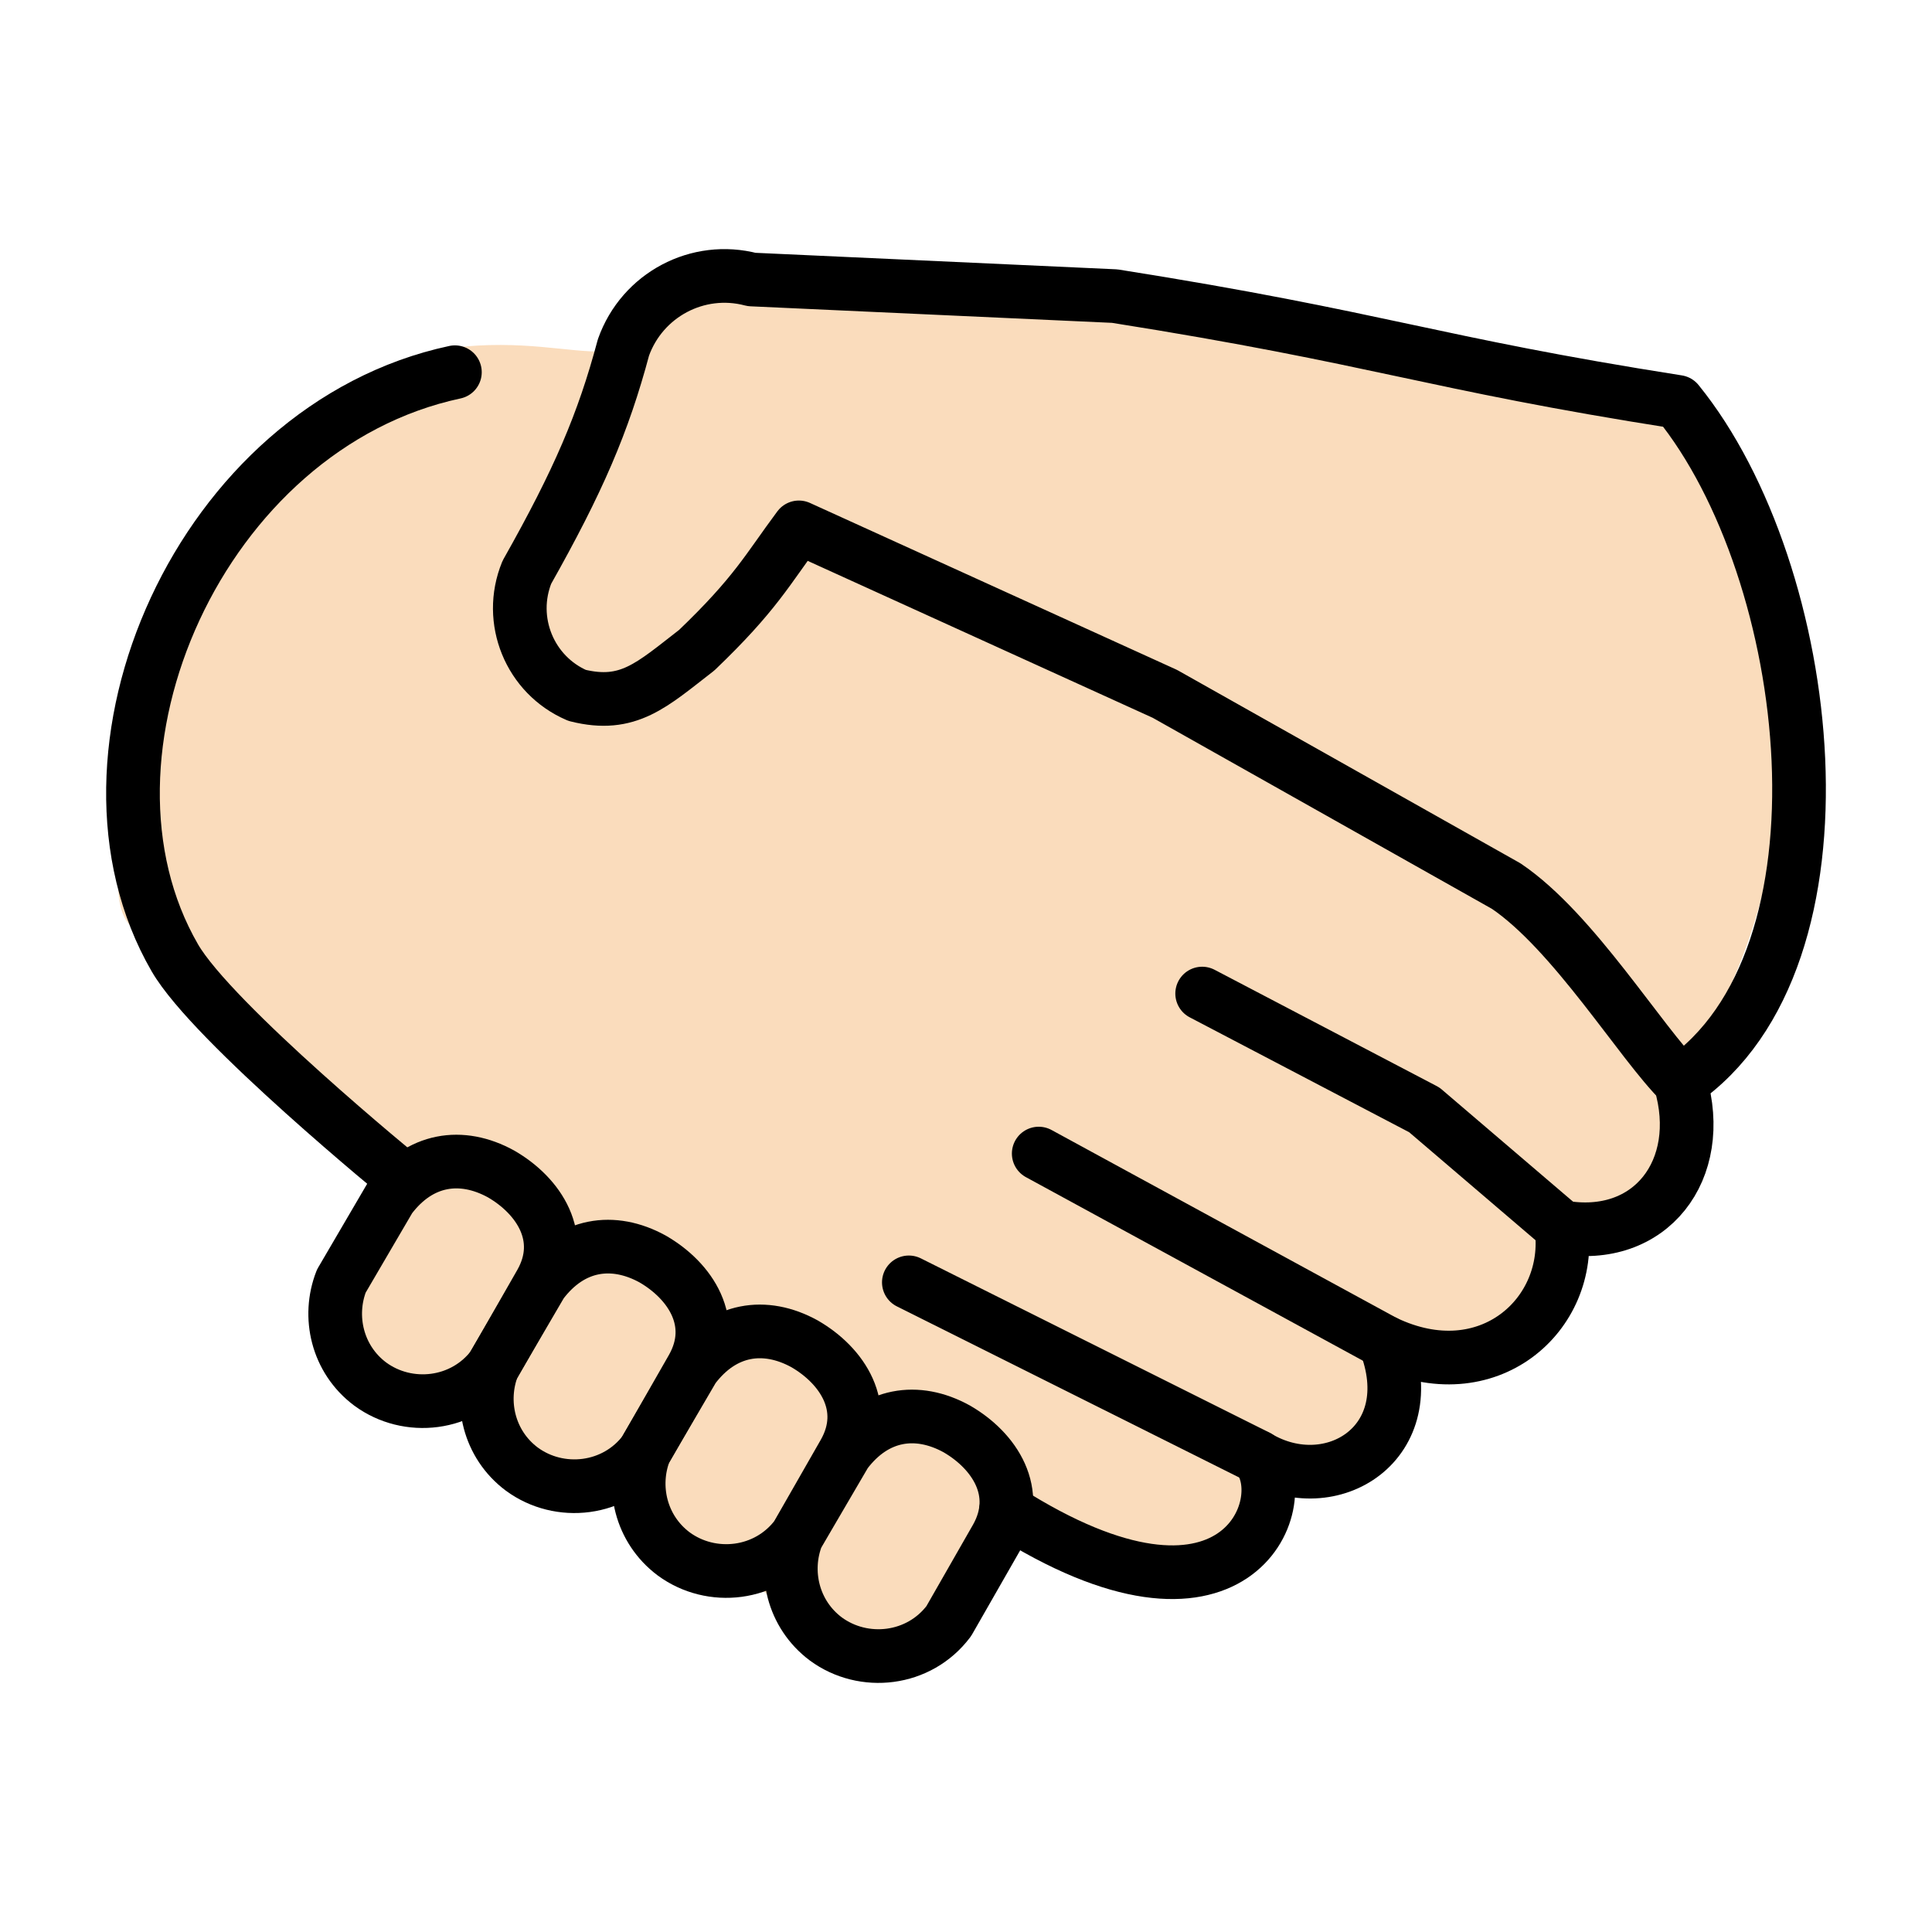
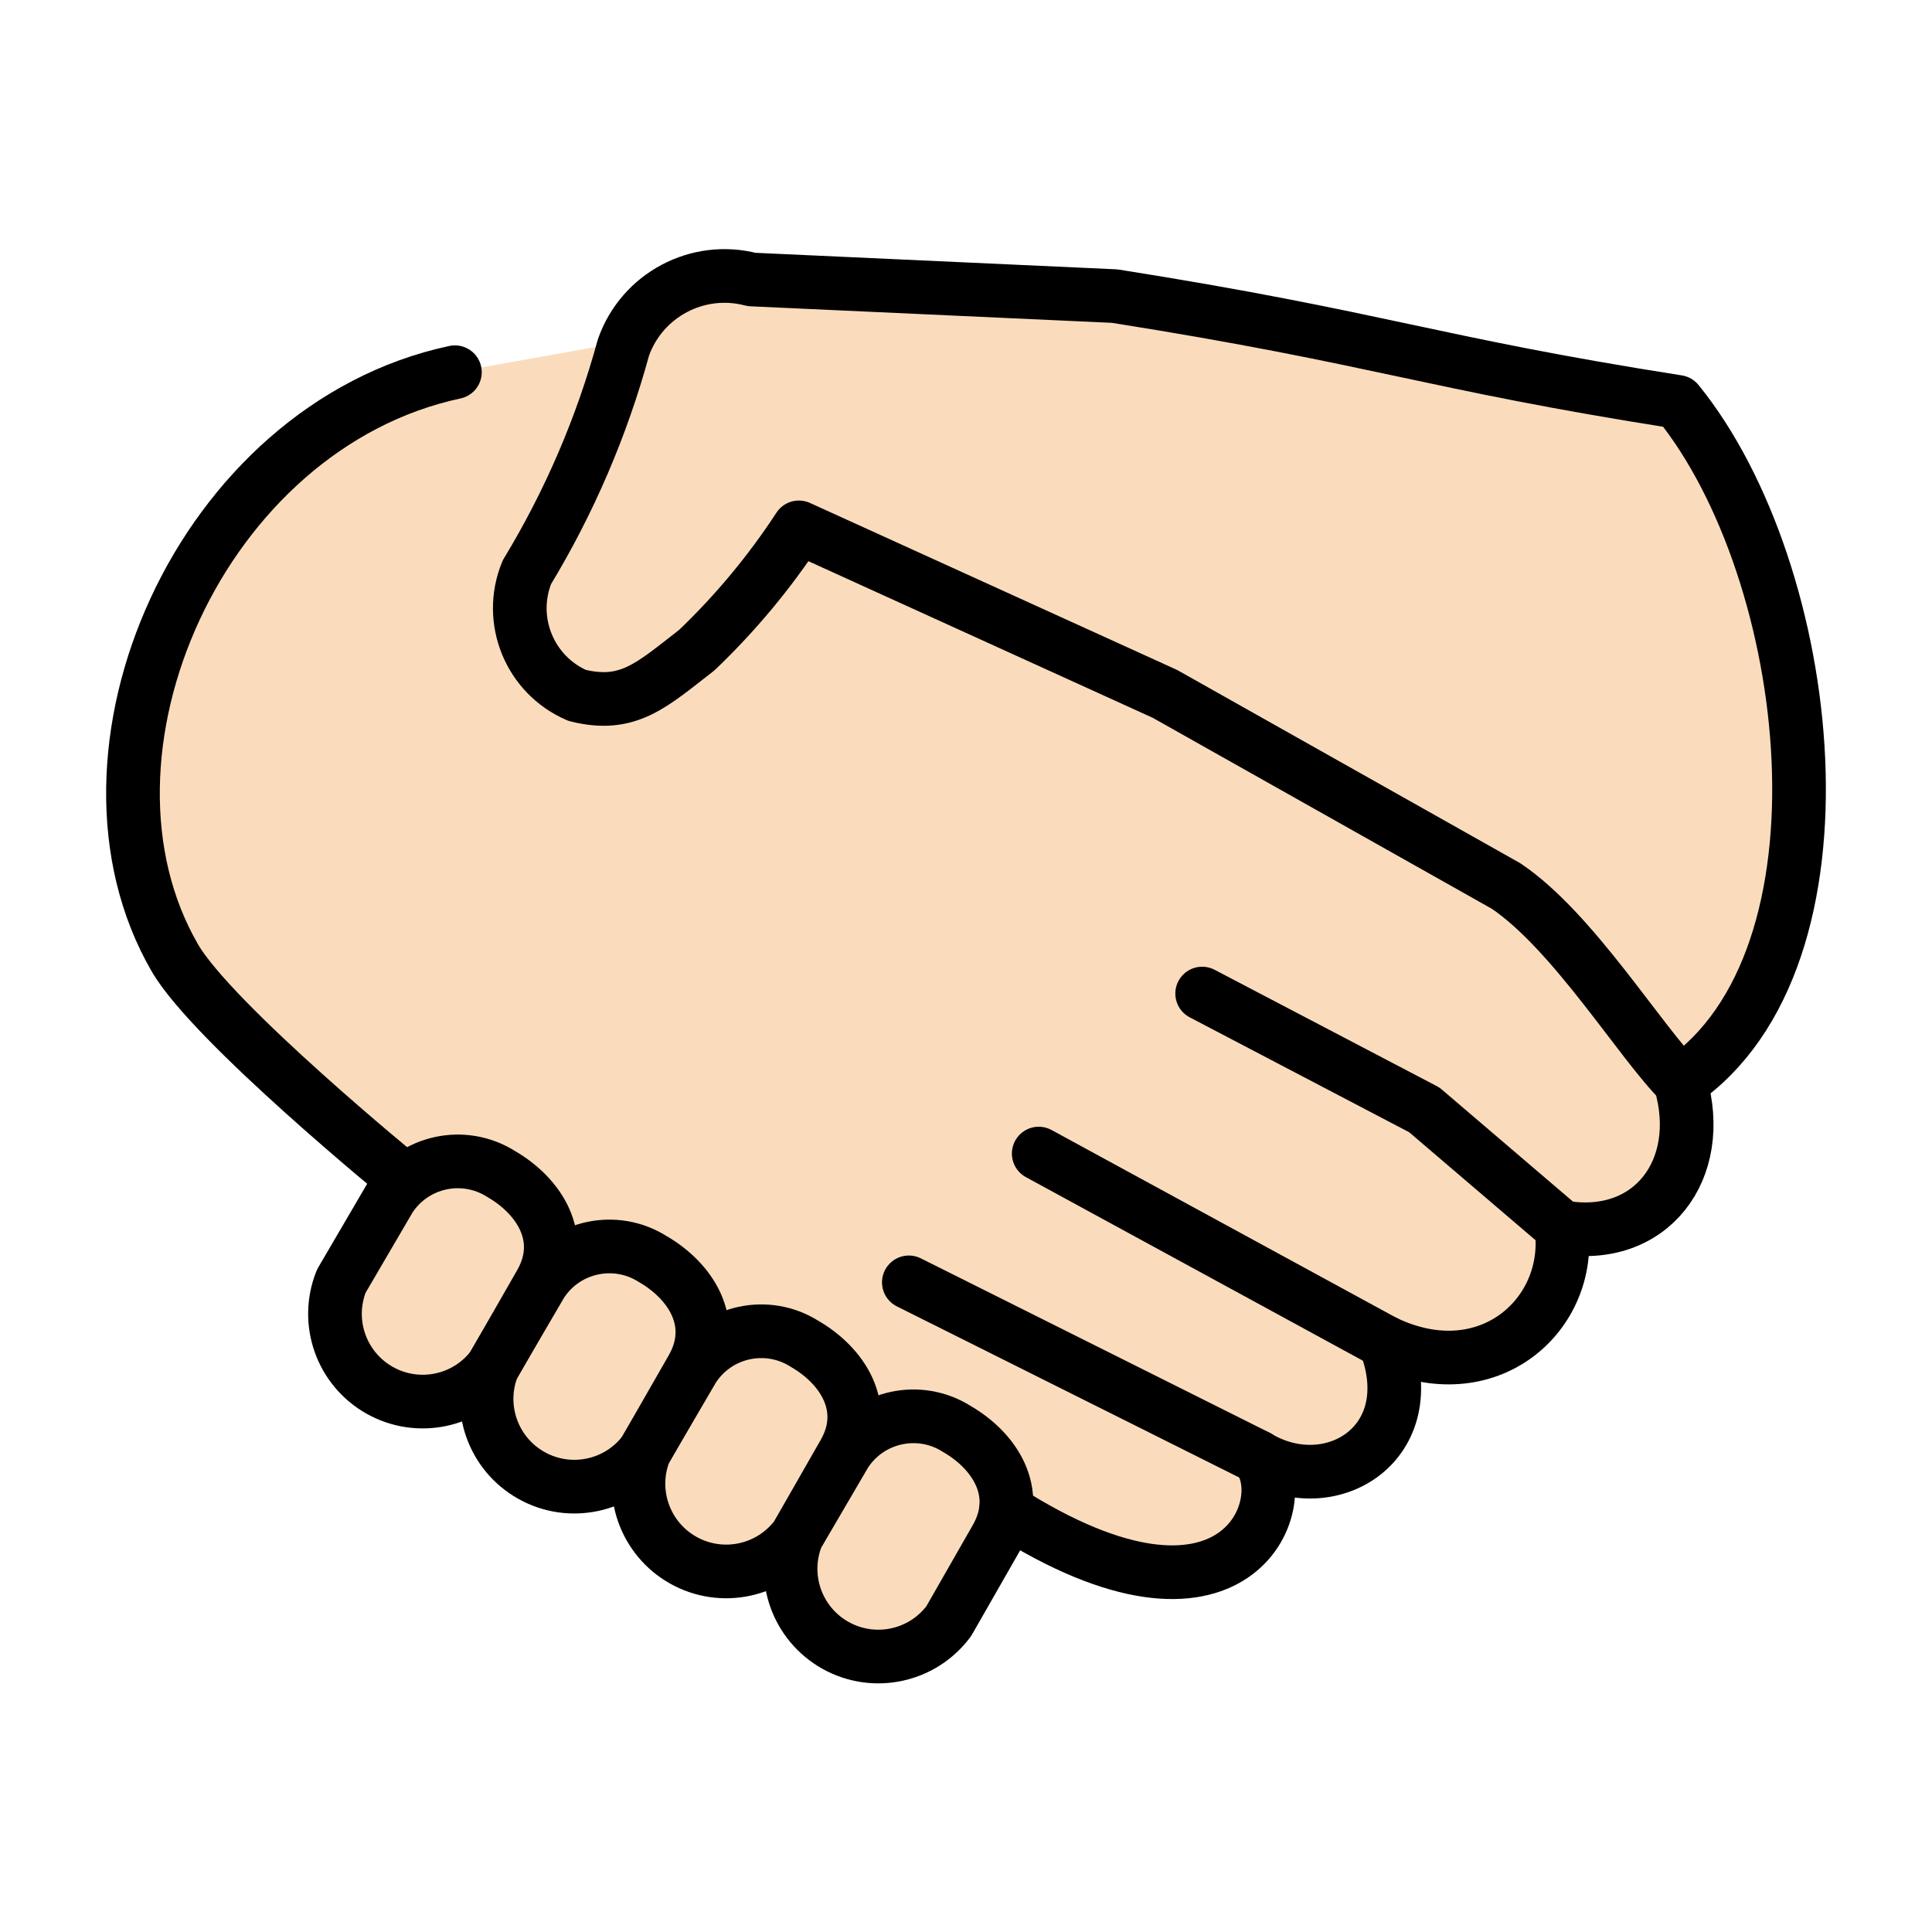
- <svg xmlns="http://www.w3.org/2000/svg" id="emoji" viewBox="0 0 72 72" version="1.1">
-   <g id="color" />
-   <g id="hair" />
+ <svg xmlns="http://www.w3.org/2000/svg" id="emoji" viewBox="0 0 72 72">
  <g id="skin">
-     <path transform="matrix(1.187 0 0 1.188 -8.324 -10.3)" fill="#fadcbc" stroke="#fadcbc" stroke-linecap="round" stroke-width="1.532" d="m33.59 59.58c1.617 1.699 4.094-3.063 4.809-4.103 2.298 1.695 8.481 3.023 7.537-1.592 1.225 0.448 5.037 0.661 3.849-3.45 3.047 1.486 5.646-0.84 5.245-3.457 2.698 0.488 4.347-1.715 3.588-4.344 4.063-5.1 3.828-11.69 3.595-14.66-0.778-9.896-14.08-6.154-20.2-10.02l-12.99 0.052c-2.202 3.942-3.569 1.824-7.728 2.337-6.072 0.889-11.08 16.24-9.519 16.94l7.732 8.23c0.139 1.526-3.91 4.042-0.357 5.882 6.126 2.159 10.32 5.064 14.45 8.183z" />
+     <g id="skin-a">
+       <path fill="#fadcbc" d="M62.622,40.338c.96,3.25-1.109,5.983-4.435,5.392.443,3.249-2.735,6.13-6.579,4.283,1.478,3.766-1.997,5.908-4.731,4.283,1.403,1.698-.813,7.46-9.387,1.994l-1.643-.903L16.509,44.752,15.05,43.95s-7.133-5.822-8.537-8.259c-4.392-7.595.949-19.79,10.44-21.82l7.943-1.424,5.239,7.947,13.074,6.004L56,33.58l3.685,3.768Z" />
+     </g>
+     <g id="skin-b">
+       <path fill="#fadcbc" d="M62.622,40.338c6.721-4.585,5.041-19.03-.099-25.36-9.287-1.459-11-2.362-20.98-3.943l-13.53-.619a3.993,3.993,0,0,0-4.779,2.533,32.857,32.857,0,0,1-3.599,8.378,3.539,3.539,0,0,0,1.872,4.588c1.908.477,2.78-.386,4.46-1.686a25.954,25.954,0,0,0,3.805-4.575l13.64,6.204,12.72,7.164c2.514,1.698,5.012,5.844,6.51,7.321" />
+       <path fill="#fadcbc" d="M31.51,54.15a3.022,3.022,0,0,1,4.144-.9c1.405.812,2.439,2.362,1.478,4.063l-1.774,3.101A3.27,3.27,0,0,1,29.7,57.242l1.81-3.094Z" />
+       <path fill="#fadcbc" d="M25.84,50.98a3.022,3.022,0,0,1,4.144-.9c1.405.812,2.439,2.362,1.478,4.063l-1.774,3.101a3.27,3.27,0,0,1-5.658-3.171l1.81-3.094Z" />
+       <path fill="#fadcbc" d="M20.18,47.82a3.022,3.022,0,0,1,4.144-.9c1.405.812,2.439,2.362,1.478,4.063l-1.774,3.101a3.27,3.27,0,0,1-5.658-3.171l1.81-3.094Z" />
+       <path fill="#fadcbc" d="M14.53,44.65a3.022,3.022,0,0,1,4.144-.9c1.405.812,2.439,2.362,1.478,4.063l-1.774,3.101a3.27,3.27,0,0,1-5.658-3.171l1.81-3.094Z" />
+     </g>
  </g>
-   <g id="skin-shadow" />
  <g id="line">
-     <path fill="none" stroke="#000" stroke-linecap="round" stroke-linejoin="round" stroke-width="2" d="m15.05 43.95s-7.133-5.822-8.537-8.259c-4.392-7.595 0.949-19.79 10.44-21.82" />
-     <path fill="none" stroke="#000" stroke-linecap="round" stroke-linejoin="round" stroke-width="2" d="m38.71 42.99 12.89 7.021" />
-     <path fill="none" stroke="#000" stroke-linecap="round" stroke-linejoin="round" stroke-width="2" d="m33.87 47.79 13 6.498" />
-     <path fill="none" stroke="#000" stroke-linecap="round" stroke-linejoin="round" stroke-width="2" d="m58.18 45.72-5.1-4.358-8.279-4.335" />
-     <path fill="none" stroke="#000" stroke-linecap="round" stroke-linejoin="round" stroke-width="2" d="m37.49 56.29c8.574 5.466 10.79-0.295 9.387-1.994 2.734 1.625 6.209-0.517 4.731-4.283 3.844 1.847 7.022-1.034 6.579-4.283 3.326 0.591 5.395-2.142 4.435-5.392 6.721-4.585 5.041-19.03-0.099-25.36-9.287-1.459-11-2.362-20.98-3.943l-13.53-0.619c-2.005-0.529-4.081 0.57-4.779 2.533-0.752 2.816-1.677 4.971-3.599 8.378-0.729 1.786 0.105 3.829 1.872 4.588 1.908 0.477 2.78-0.386 4.46-1.686 2.195-2.102 2.628-2.996 3.805-4.575l13.64 6.204 12.72 7.164c2.514 1.698 5.012 5.844 6.51 7.321" />
-     <path fill="none" stroke="#000" stroke-linecap="round" stroke-linejoin="round" stroke-width="2" d="m31.51 54.15c1.109-1.477 2.666-1.713 4.144-0.9 1.405 0.812 2.439 2.362 1.478 4.063l-1.774 3.101c-1.109 1.477-3.178 1.698-4.582 0.665-1.234-0.924-1.592-2.518-1.076-3.836 1.81-3.094 0 0 1.81-3.094z" />
-     <path fill="none" stroke="#000" stroke-linecap="round" stroke-linejoin="round" stroke-width="2" d="m25.84 50.98c1.109-1.477 2.666-1.713 4.144-0.9 1.405 0.812 2.439 2.362 1.478 4.063l-1.774 3.101c-1.109 1.477-3.178 1.698-4.582 0.665-1.234-0.924-1.592-2.518-1.076-3.836 1.81-3.094 0 0 1.81-3.094z" />
-     <path fill="none" stroke="#000" stroke-linecap="round" stroke-linejoin="round" stroke-width="2" d="m20.18 47.82c1.109-1.477 2.666-1.713 4.144-0.9 1.405 0.812 2.439 2.362 1.478 4.063l-1.774 3.101c-1.109 1.477-3.178 1.698-4.582 0.665-1.234-0.924-1.592-2.518-1.076-3.836 1.81-3.094 0 0 1.81-3.094z" />
-     <path fill="none" stroke="#000" stroke-linecap="round" stroke-linejoin="round" stroke-width="2" d="m14.53 44.65c1.109-1.477 2.666-1.713 4.144-0.9 1.405 0.812 2.439 2.362 1.478 4.063l-1.774 3.101c-1.109 1.477-3.178 1.698-4.582 0.665-1.234-0.924-1.592-2.518-1.076-3.836 1.81-3.094 0 0 1.81-3.094z" />
+     <path fill="none" stroke="#000" stroke-linecap="round" stroke-linejoin="round" stroke-width="2" d="M15.05,43.95s-7.133-5.822-8.537-8.259c-4.392-7.595.949-19.79,10.44-21.82" />
+     <path fill="none" stroke="#000" stroke-linecap="round" stroke-linejoin="round" stroke-width="2" d="M38.71,42.99,51.6,50.011" />
+     <path fill="none" stroke="#000" stroke-linecap="round" stroke-linejoin="round" stroke-width="2" d="M33.87,47.79l13,6.498" />
+     <path fill="none" stroke="#000" stroke-linecap="round" stroke-linejoin="round" stroke-width="2" d="M58.18,45.72l-5.1-4.358-8.279-4.335" />
+     <path fill="none" stroke="#000" stroke-linecap="round" stroke-linejoin="round" stroke-width="2" d="M37.49,56.29c8.574,5.466,10.79-.295,9.387-1.994,2.734,1.625,6.209-.517,4.731-4.283,3.844,1.847,7.022-1.034,6.579-4.283,3.326.591,5.395-2.142,4.435-5.392,6.721-4.585,5.041-19.03-.099-25.36-9.287-1.459-11-2.362-20.98-3.943l-13.53-.619a3.993,3.993,0,0,0-4.779,2.533,32.857,32.857,0,0,1-3.599,8.378,3.539,3.539,0,0,0,1.872,4.588c1.908.477,2.78-.386,4.46-1.686a25.954,25.954,0,0,0,3.805-4.575l13.64,6.204,12.72,7.164c2.514,1.698,5.012,5.844,6.51,7.321" />
+     <path fill="none" stroke="#000" stroke-linecap="round" stroke-linejoin="round" stroke-width="2" d="M31.51,54.15a3.022,3.022,0,0,1,4.144-.9c1.405.812,2.439,2.362,1.478,4.063l-1.774,3.101A3.27,3.27,0,0,1,29.7,57.242l1.81-3.094Z" />
+     <path fill="none" stroke="#000" stroke-linecap="round" stroke-linejoin="round" stroke-width="2" d="M25.84,50.98a3.022,3.022,0,0,1,4.144-.9c1.405.812,2.439,2.362,1.478,4.063l-1.774,3.101a3.27,3.27,0,0,1-5.658-3.171l1.81-3.094Z" />
+     <path fill="none" stroke="#000" stroke-linecap="round" stroke-linejoin="round" stroke-width="2" d="M20.18,47.82a3.022,3.022,0,0,1,4.144-.9c1.405.812,2.439,2.362,1.478,4.063l-1.774,3.101a3.27,3.27,0,0,1-5.658-3.171l1.81-3.094Z" />
+     <path fill="none" stroke="#000" stroke-linecap="round" stroke-linejoin="round" stroke-width="2" d="M14.53,44.65a3.022,3.022,0,0,1,4.144-.9c1.405.812,2.439,2.362,1.478,4.063l-1.774,3.101a3.27,3.27,0,0,1-5.658-3.171l1.81-3.094Z" />
  </g>
</svg>
